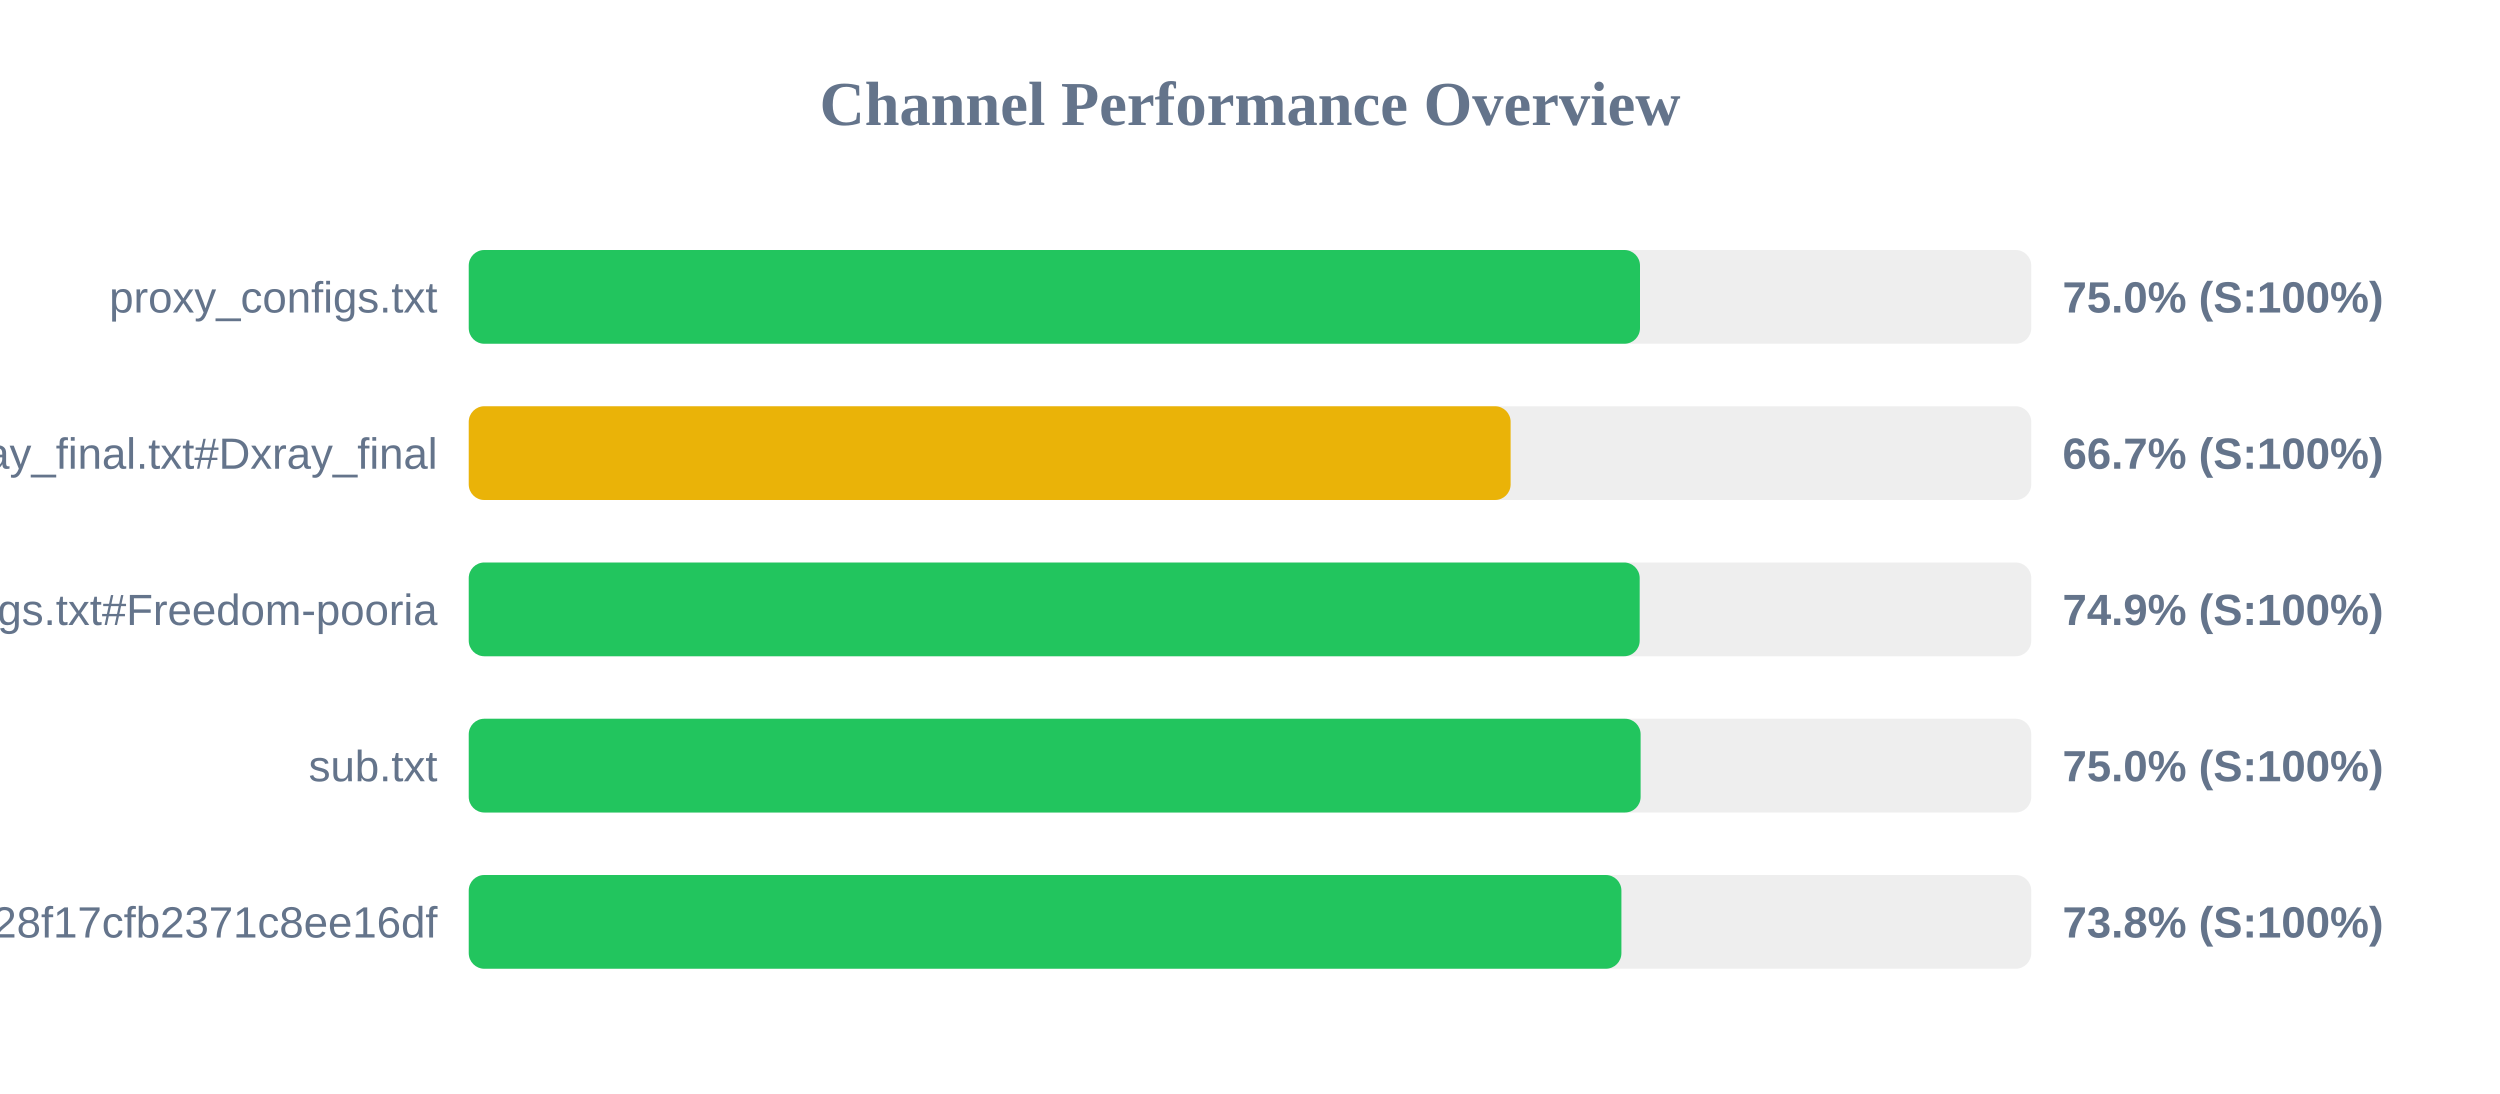
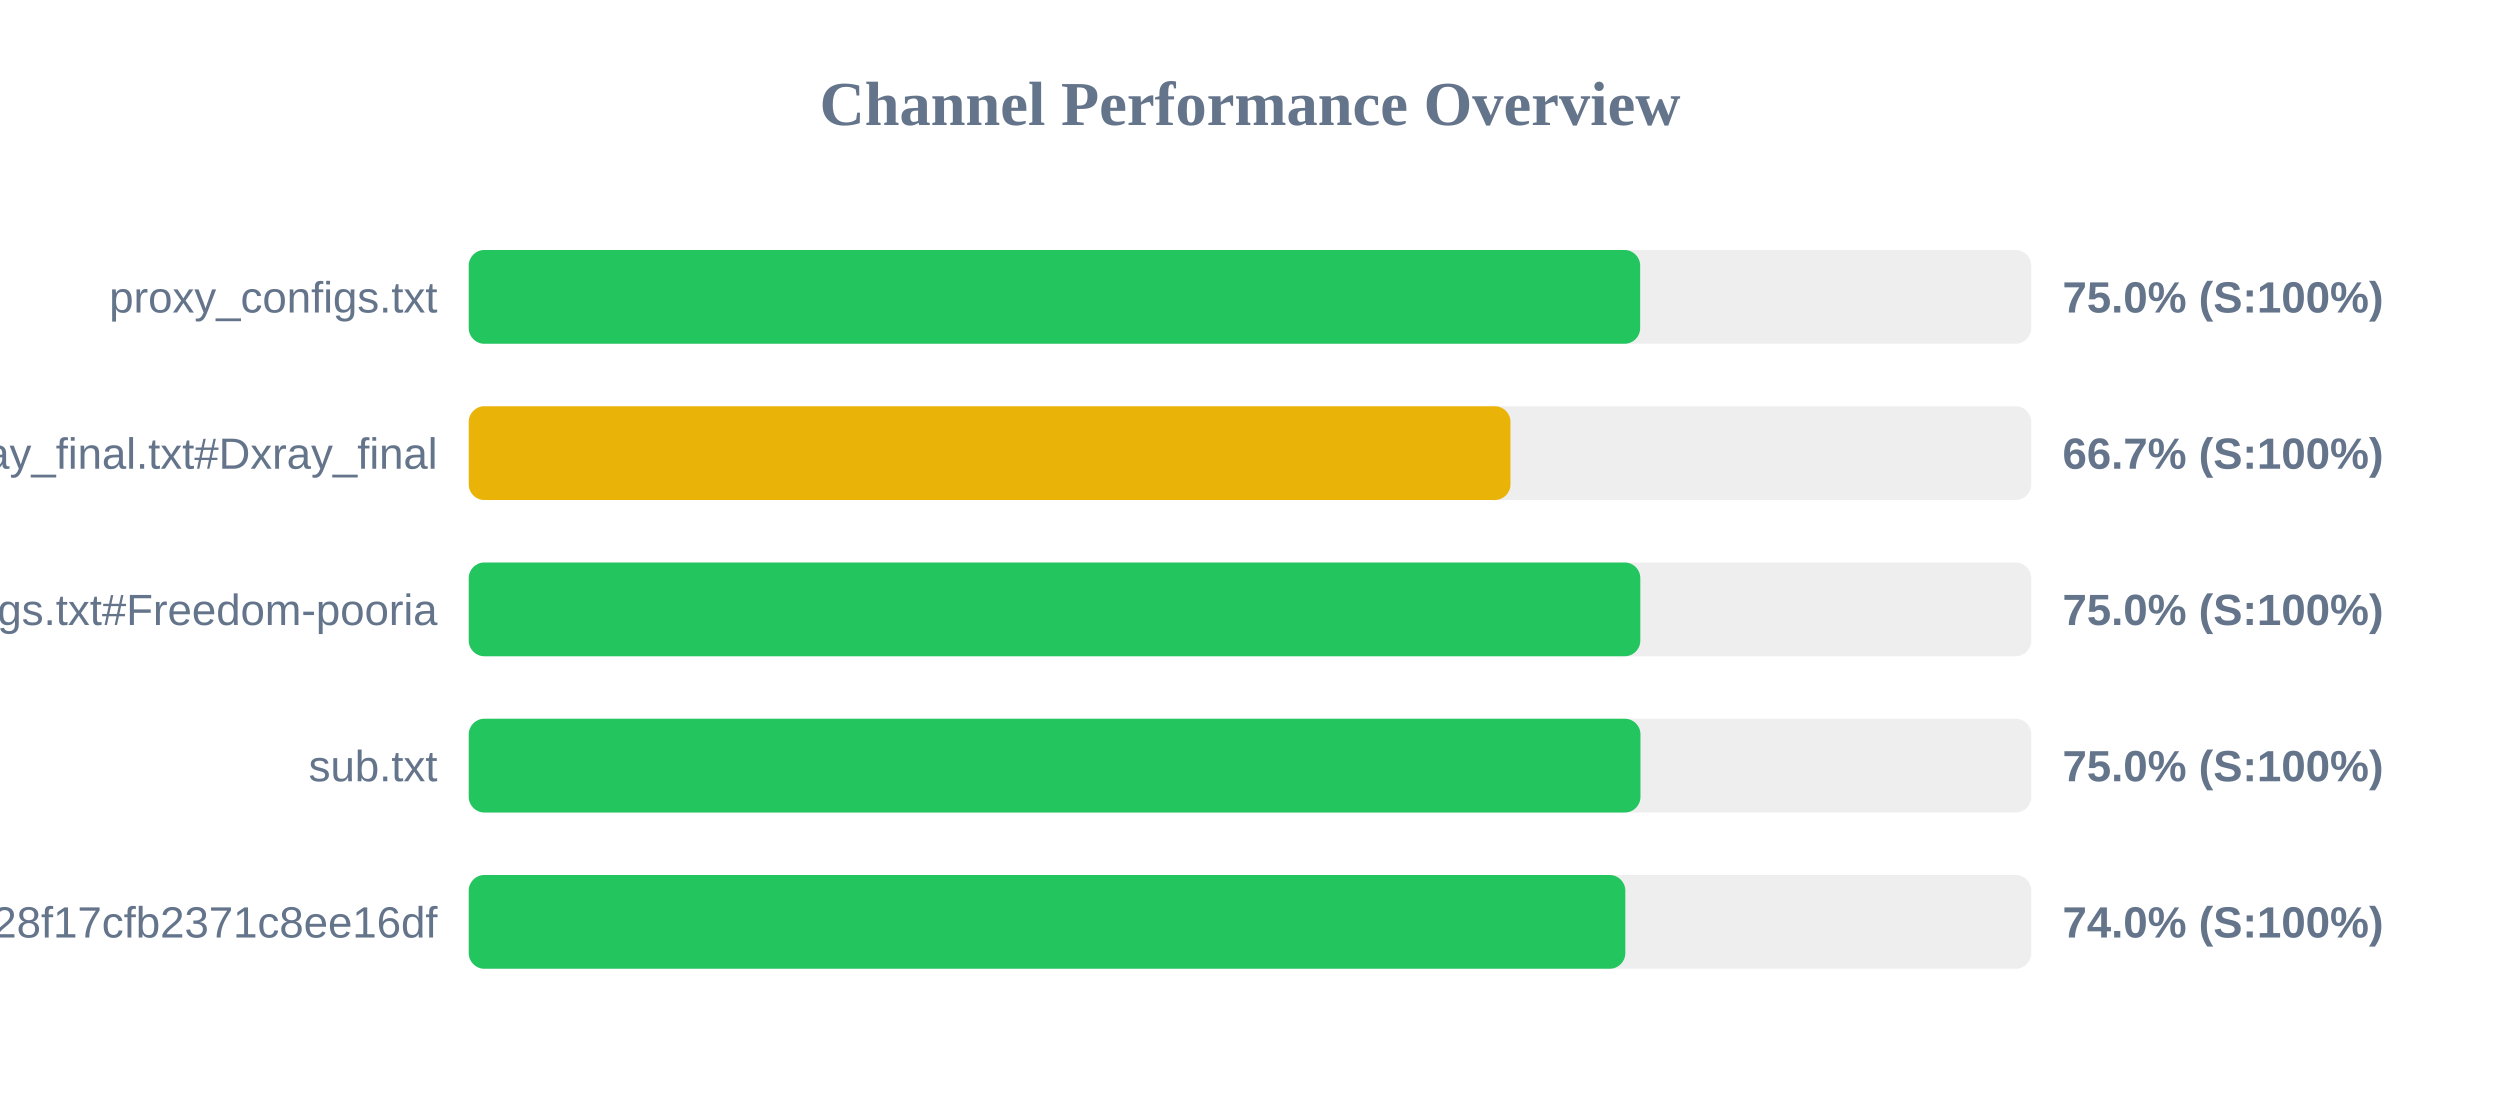
<svg xmlns="http://www.w3.org/2000/svg" width="800" height="350" version="1.1">
  <style>
        .row { font: 14px Arial; fill: #64748b; }
        .score { font: bold 14px Arial; fill: #64748b; }
    </style>
  <text x="400" y="40" text-anchor="middle" font-size="20px" font-weight="bold" fill="#64748b">Channel Performance Overview</text>
  <rect x="150" y="80" width="500" height="30" fill="#eee" rx="5" />
-   <rect x="150" y="80" width="374.8" height="30" fill="#22c55e" rx="5" />
+   <rect x="150" y="80" width="374.85" height="30" fill="#22c55e" rx="5" />
  <text x="140" y="100" text-anchor="end" class="row">proxy_configs.txt</text>
  <text x="660" y="100" text-anchor="start" class="score">75.0% (S:100%)</text>
  <rect x="150" y="130" width="500" height="30" fill="#eee" rx="5" />
-   <rect x="150" y="130" width="333.4" height="30" fill="#eab308" rx="5" />
+   <rect x="150" y="130" width="333.35" height="30" fill="#eab308" rx="5" />
  <text x="140" y="150" text-anchor="end" class="row">xray_final.txt#Dxray_final</text>
  <text x="660" y="150" text-anchor="start" class="score">66.7% (S:100%)</text>
  <rect x="150" y="180" width="500" height="30" fill="#eee" rx="5" />
-   <rect x="150" y="180" width="374.7" height="30" fill="#22c55e" rx="5" />
+   <rect x="150" y="180" width="374.9" height="30" fill="#22c55e" rx="5" />
  <text x="140" y="200" text-anchor="end" class="row">v2ray_configs.txt#Freedom-pooria</text>
-   <text x="660" y="200" text-anchor="start" class="score">74.9% (S:100%)</text>
+   <text x="660" y="200" text-anchor="start" class="score">75.0% (S:100%)</text>
  <rect x="150" y="230" width="500" height="30" fill="#eee" rx="5" />
-   <rect x="150" y="230" width="375.0" height="30" fill="#22c55e" rx="5" />
+   <rect x="150" y="230" width="374.95" height="30" fill="#22c55e" rx="5" />
  <text x="140" y="250" text-anchor="end" class="row">sub.txt</text>
  <text x="660" y="250" text-anchor="start" class="score">75.0% (S:100%)</text>
  <rect x="150" y="280" width="500" height="30" fill="#eee" rx="5" />
-   <rect x="150" y="280" width="368.85" height="30" fill="#22c55e" rx="5" />
+   <rect x="150" y="280" width="370.1" height="30" fill="#22c55e" rx="5" />
  <text x="140" y="300" text-anchor="end" class="row">?token=fedfed7b41b828f17cfb2371c8ee16df</text>
-   <text x="660" y="300" text-anchor="start" class="score">73.8% (S:100%)</text>
+   <text x="660" y="300" text-anchor="start" class="score">74.0% (S:100%)</text>
</svg>
